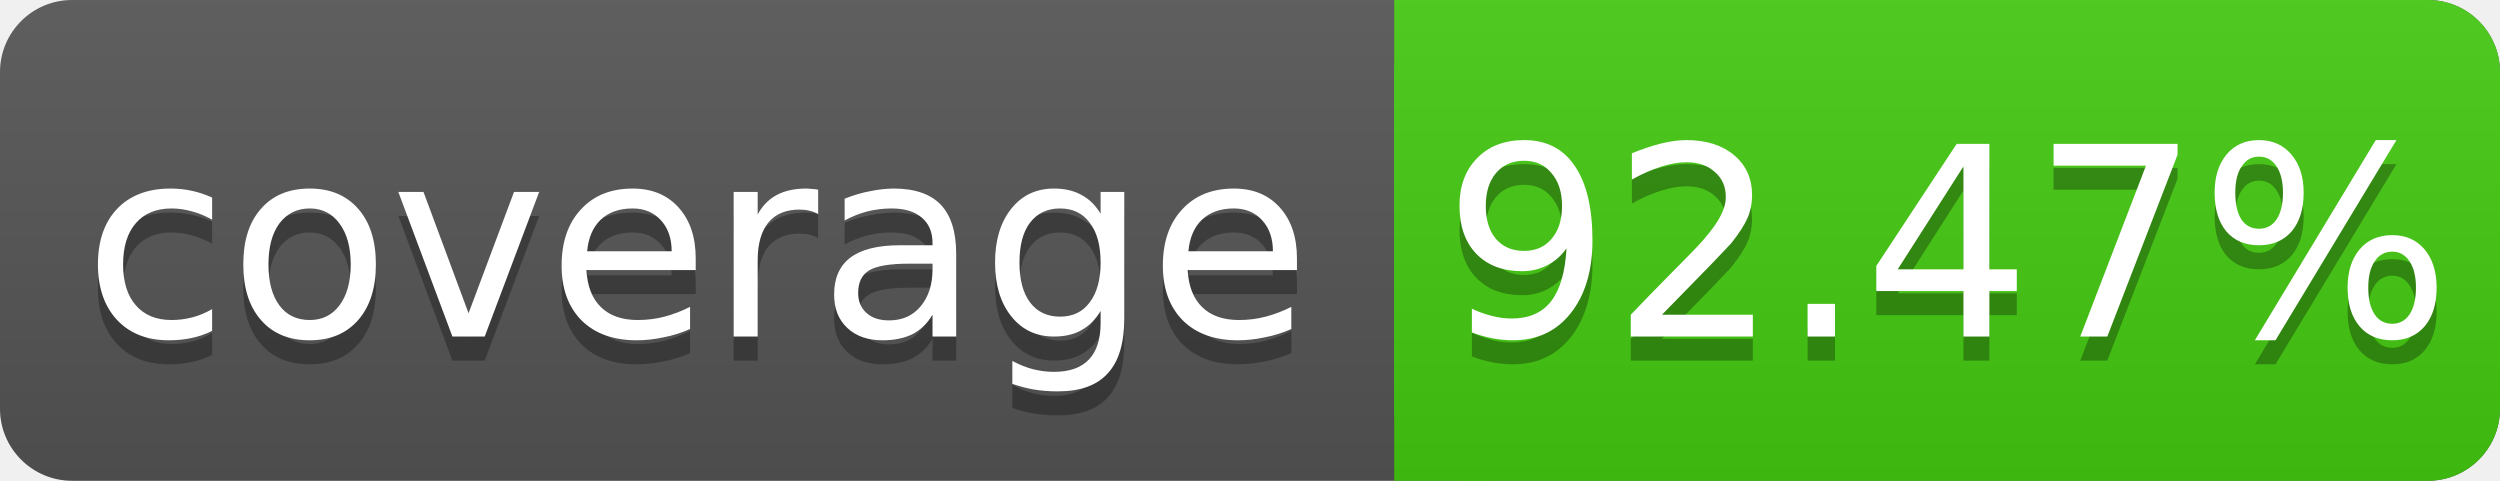
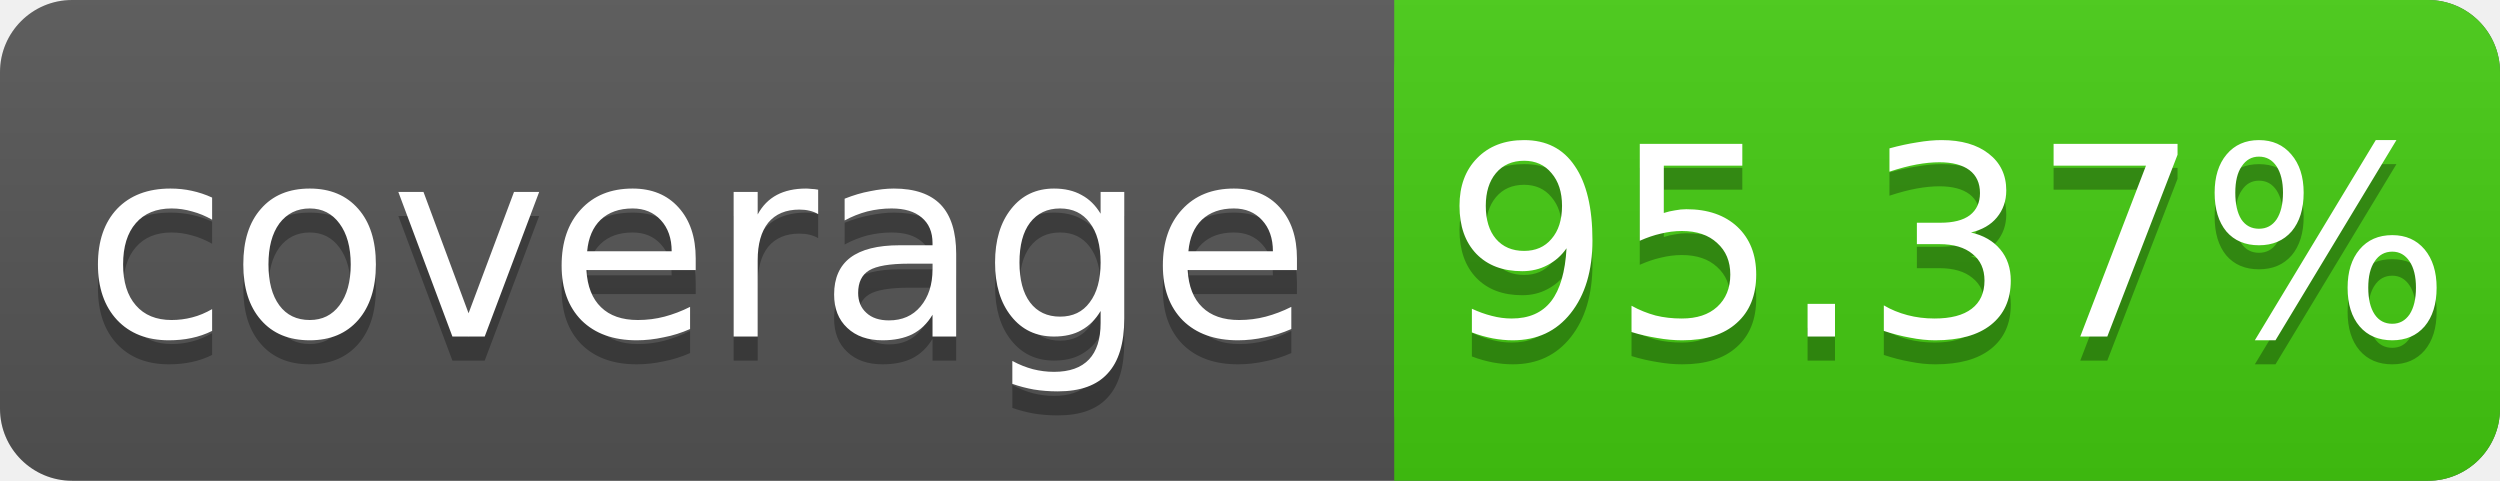
<svg xmlns="http://www.w3.org/2000/svg" width="104" height="20">
  <linearGradient id="s" x2="0" y2="100%">
    <stop offset="0" stop-color="#bbb" stop-opacity=".1" />
    <stop offset="1" stop-opacity=".1" />
  </linearGradient>
  <rect rx="3" width="104" height="20" fill="#555" />
  <rect rx="3" x="58" width="46" height="20" fill="#4c1" />
  <rect x="58" width="4" height="20" fill="#4c1" />
  <rect rx="3" width="104" height="20" fill="url(#s)" />
  <g fill="#fff" text-anchor="middle" font-family="DejaVu Sans,Verdana,Geneva,sans-serif" font-size="11">
    <text x="29" y="15" fill="#010101" fill-opacity=".3">coverage</text>
    <text x="29" y="14">coverage</text>
-     <text x="81" y="15" fill="#010101" fill-opacity=".3">92.47%</text>
-     <text x="81" y="14">92.47%</text>
+     <text x="81" y="15" fill="#010101" fill-opacity=".3">95.37%</text>
+     <text x="81" y="14">95.37%</text>
  </g>
</svg>
